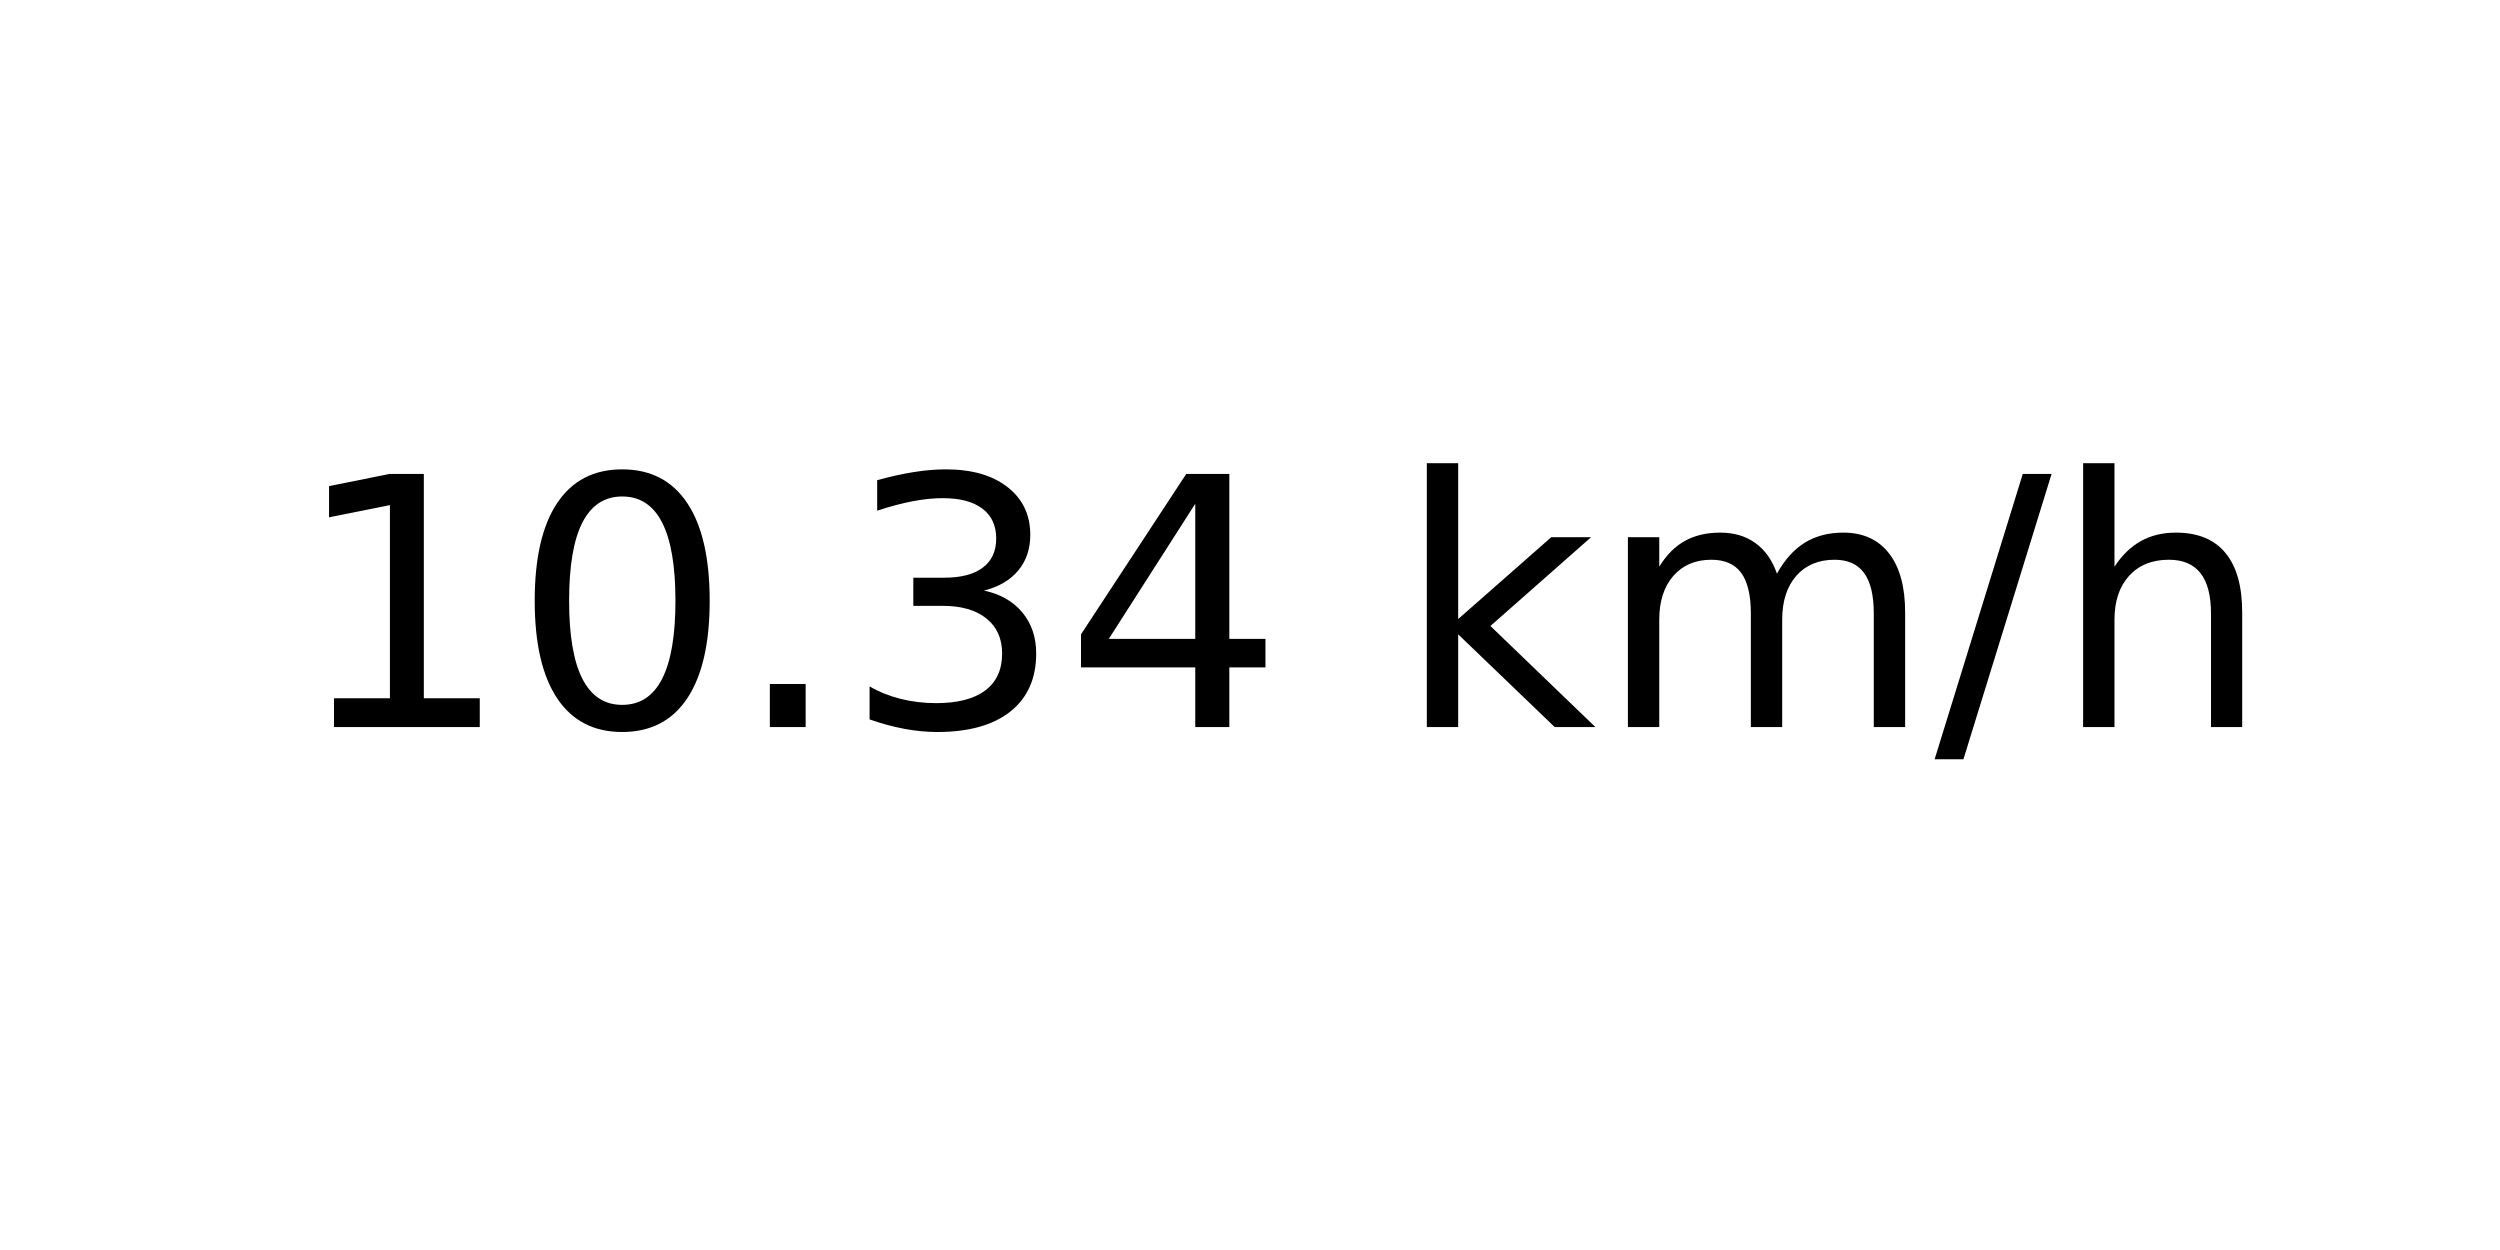
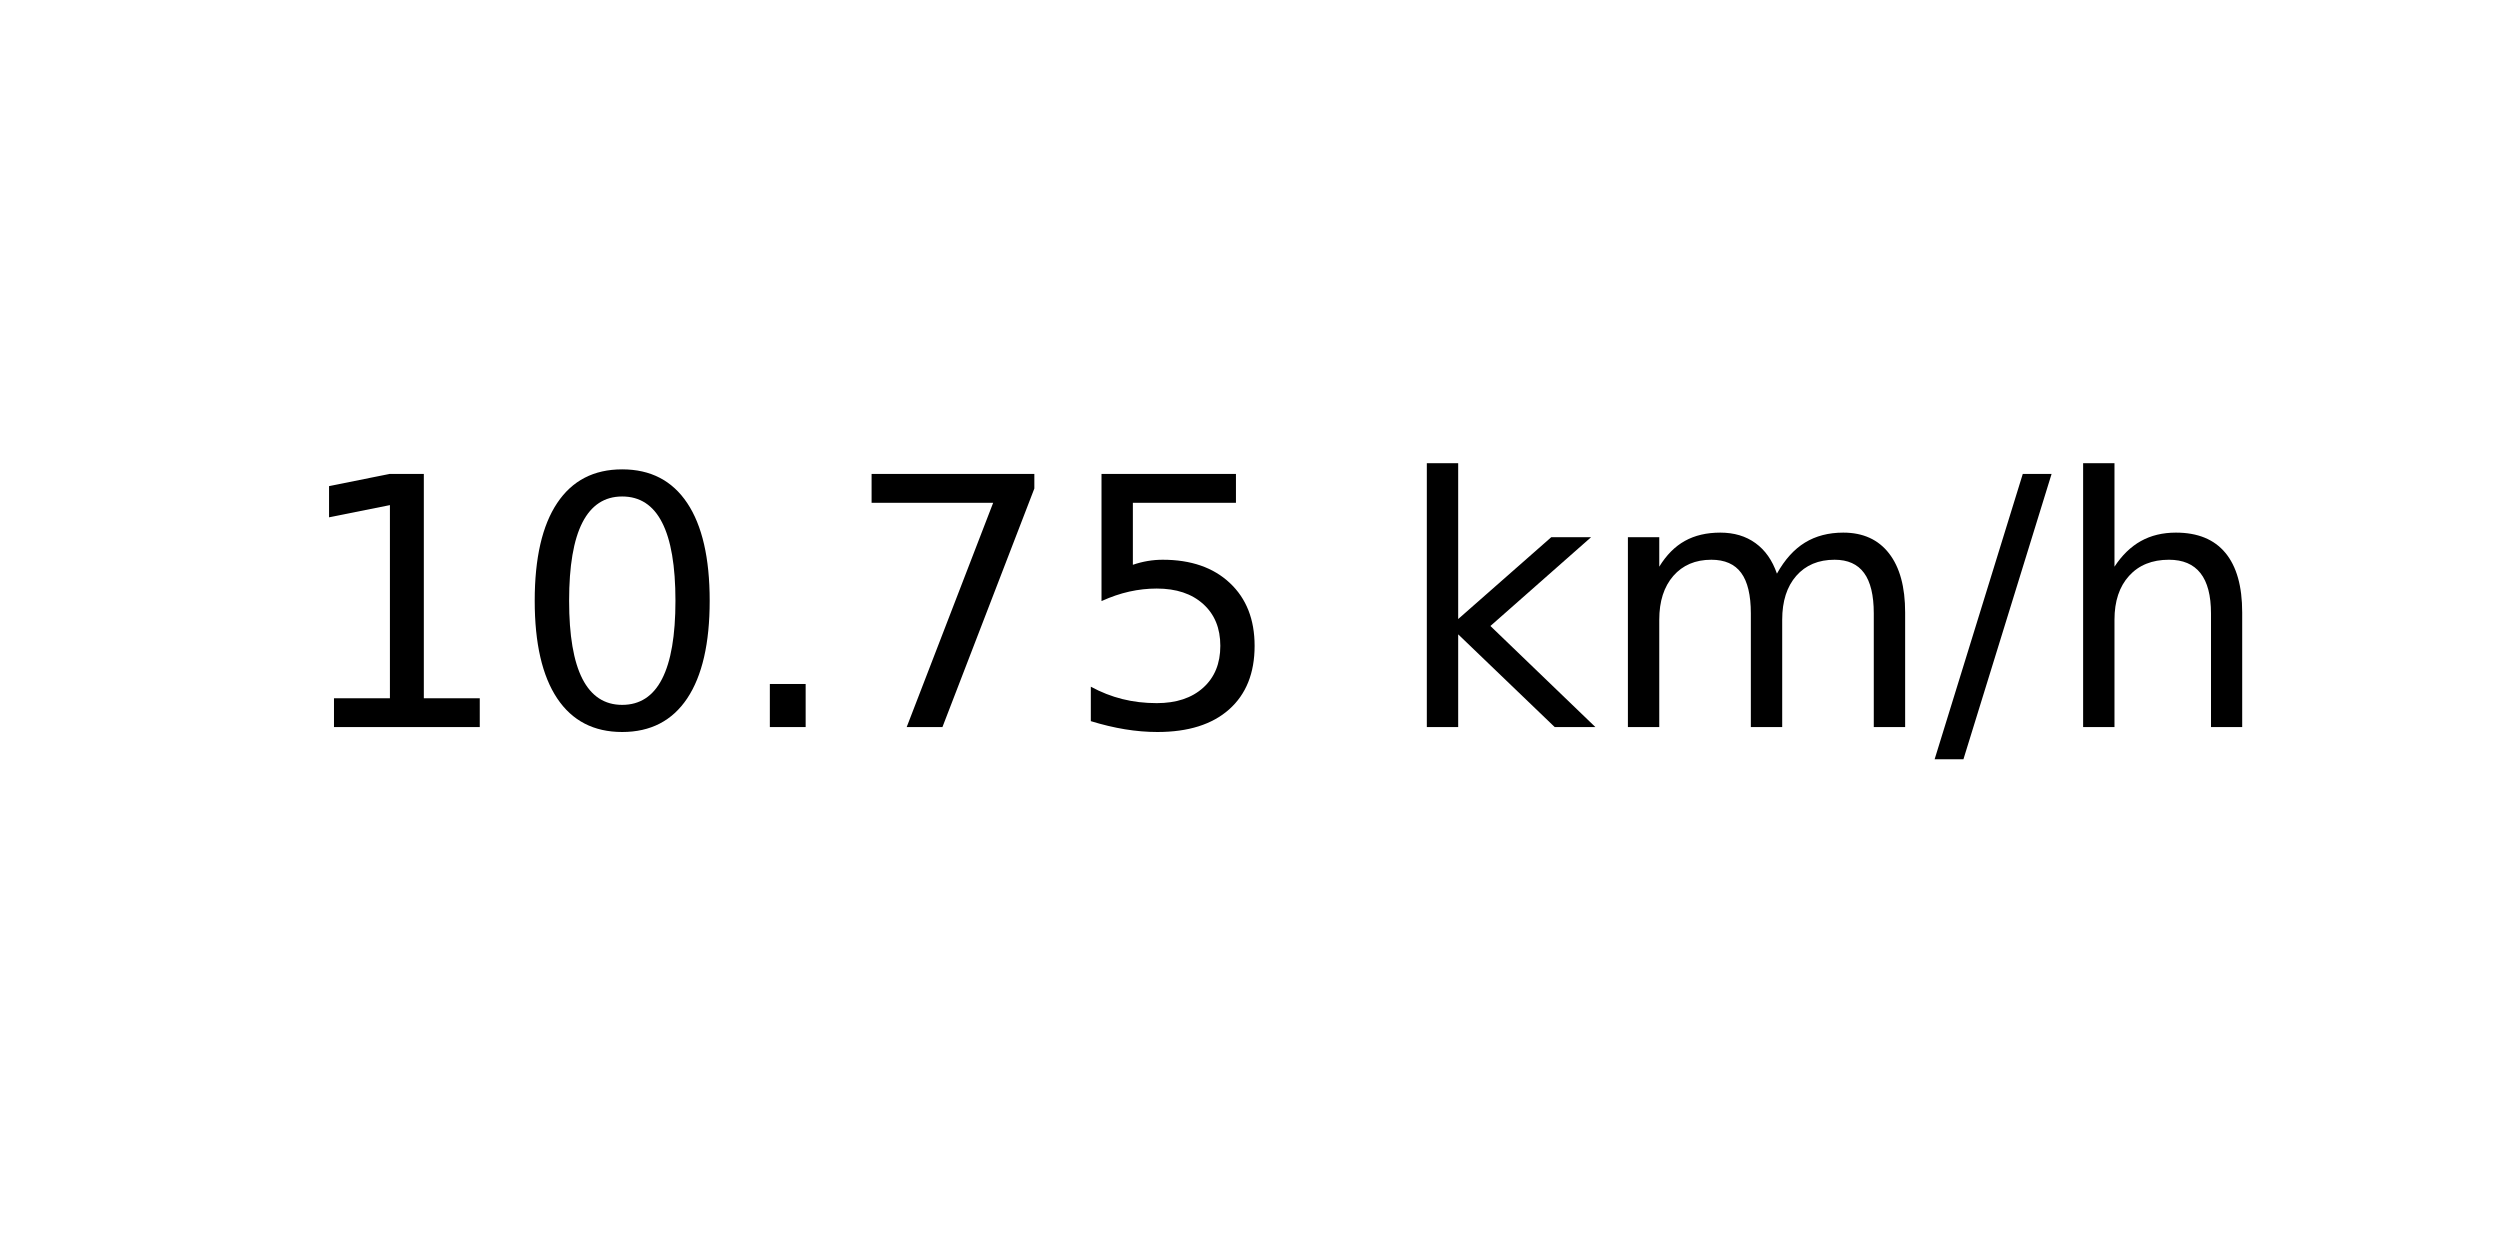
<svg xmlns="http://www.w3.org/2000/svg" xmlns:xlink="http://www.w3.org/1999/xlink" width="72pt" height="36pt" viewBox="0 0 72 36" version="1.1">
  <defs>
    <style type="text/css">*{stroke-linejoin: round; stroke-linecap: butt}</style>
  </defs>
  <g id="figure_1">
    <g id="axes_1">
      <g id="text_1">
        <g transform="translate(8.378125 20.93937) scale(0.1 -0.1)">
          <defs>
            <path id="DejaVuSans-31" d="M 794 531  L 1825 531  L 1825 4091  L 703 3866  L 703 4441  L 1819 4666  L 2450 4666  L 2450 531  L 3481 531  L 3481 0  L 794 0  L 794 531  z " transform="scale(0.015625)" />
            <path id="DejaVuSans-30" d="M 2034 4250  Q 1547 4250 1301 3770  Q 1056 3291 1056 2328  Q 1056 1369 1301 889  Q 1547 409 2034 409  Q 2525 409 2770 889  Q 3016 1369 3016 2328  Q 3016 3291 2770 3770  Q 2525 4250 2034 4250  z M 2034 4750  Q 2819 4750 3233 4129  Q 3647 3509 3647 2328  Q 3647 1150 3233 529  Q 2819 -91 2034 -91  Q 1250 -91 836 529  Q 422 1150 422 2328  Q 422 3509 836 4129  Q 1250 4750 2034 4750  z " transform="scale(0.015625)" />
            <path id="DejaVuSans-2e" d="M 684 794  L 1344 794  L 1344 0  L 684 0  L 684 794  z " transform="scale(0.015625)" />
-             <path id="DejaVuSans-33" d="M 2597 2516  Q 3050 2419 3304 2112  Q 3559 1806 3559 1356  Q 3559 666 3084 287  Q 2609 -91 1734 -91  Q 1441 -91 1130 -33  Q 819 25 488 141  L 488 750  Q 750 597 1062 519  Q 1375 441 1716 441  Q 2309 441 2620 675  Q 2931 909 2931 1356  Q 2931 1769 2642 2001  Q 2353 2234 1838 2234  L 1294 2234  L 1294 2753  L 1863 2753  Q 2328 2753 2575 2939  Q 2822 3125 2822 3475  Q 2822 3834 2567 4026  Q 2313 4219 1838 4219  Q 1578 4219 1281 4162  Q 984 4106 628 3988  L 628 4550  Q 988 4650 1302 4700  Q 1616 4750 1894 4750  Q 2613 4750 3031 4423  Q 3450 4097 3450 3541  Q 3450 3153 3228 2886  Q 3006 2619 2597 2516  z " transform="scale(0.015625)" />
-             <path id="DejaVuSans-34" d="M 2419 4116  L 825 1625  L 2419 1625  L 2419 4116  z M 2253 4666  L 3047 4666  L 3047 1625  L 3713 1625  L 3713 1100  L 3047 1100  L 3047 0  L 2419 0  L 2419 1100  L 313 1100  L 313 1709  L 2253 4666  z " transform="scale(0.015625)" />
+             <path id="DejaVuSans-37" d="M 525 4666  L 3525 4666  L 3525 4397  L 1831 0  L 1172 0  L 2766 4134  L 525 4134  L 525 4666  z " transform="scale(0.015625)" />
+             <path id="DejaVuSans-35" d="M 691 4666  L 3169 4666  L 3169 4134  L 1269 4134  L 1269 2991  Q 1406 3038 1543 3061  Q 1681 3084 1819 3084  Q 2600 3084 3056 2656  Q 3513 2228 3513 1497  Q 3513 744 3044 326  Q 2575 -91 1722 -91  Q 1428 -91 1123 -41  Q 819 9 494 109  L 494 744  Q 775 591 1075 516  Q 1375 441 1709 441  Q 2250 441 2565 725  Q 2881 1009 2881 1497  Q 2881 1984 2565 2268  Q 2250 2553 1709 2553  Q 1456 2553 1204 2497  Q 953 2441 691 2322  L 691 4666  z " transform="scale(0.015625)" />
            <path id="DejaVuSans-20" transform="scale(0.015625)" />
            <path id="DejaVuSans-6b" d="M 581 4863  L 1159 4863  L 1159 1991  L 2875 3500  L 3609 3500  L 1753 1863  L 3688 0  L 2938 0  L 1159 1709  L 1159 0  L 581 0  L 581 4863  z " transform="scale(0.015625)" />
            <path id="DejaVuSans-6d" d="M 3328 2828  Q 3544 3216 3844 3400  Q 4144 3584 4550 3584  Q 5097 3584 5394 3201  Q 5691 2819 5691 2113  L 5691 0  L 5113 0  L 5113 2094  Q 5113 2597 4934 2840  Q 4756 3084 4391 3084  Q 3944 3084 3684 2787  Q 3425 2491 3425 1978  L 3425 0  L 2847 0  L 2847 2094  Q 2847 2600 2669 2842  Q 2491 3084 2119 3084  Q 1678 3084 1418 2786  Q 1159 2488 1159 1978  L 1159 0  L 581 0  L 581 3500  L 1159 3500  L 1159 2956  Q 1356 3278 1631 3431  Q 1906 3584 2284 3584  Q 2666 3584 2933 3390  Q 3200 3197 3328 2828  z " transform="scale(0.015625)" />
            <path id="DejaVuSans-2f" d="M 1625 4666  L 2156 4666  L 531 -594  L 0 -594  L 1625 4666  z " transform="scale(0.015625)" />
            <path id="DejaVuSans-68" d="M 3513 2113  L 3513 0  L 2938 0  L 2938 2094  Q 2938 2591 2744 2837  Q 2550 3084 2163 3084  Q 1697 3084 1428 2787  Q 1159 2491 1159 1978  L 1159 0  L 581 0  L 581 4863  L 1159 4863  L 1159 2956  Q 1366 3272 1645 3428  Q 1925 3584 2291 3584  Q 2894 3584 3203 3211  Q 3513 2838 3513 2113  z " transform="scale(0.015625)" />
          </defs>
          <use xlink:href="#DejaVuSans-31" />
          <use xlink:href="#DejaVuSans-30" x="63.623" />
          <use xlink:href="#DejaVuSans-2e" x="127.246" />
-           <use xlink:href="#DejaVuSans-33" x="159.033" />
-           <use xlink:href="#DejaVuSans-34" x="222.656" />
+           <use xlink:href="#DejaVuSans-37" x="159.033" />
+           <use xlink:href="#DejaVuSans-35" x="222.656" />
          <use xlink:href="#DejaVuSans-20" x="286.279" />
          <use xlink:href="#DejaVuSans-6b" x="318.066" />
          <use xlink:href="#DejaVuSans-6d" x="375.977" />
          <use xlink:href="#DejaVuSans-2f" x="473.389" />
          <use xlink:href="#DejaVuSans-68" x="507.08" />
        </g>
      </g>
    </g>
  </g>
</svg>
